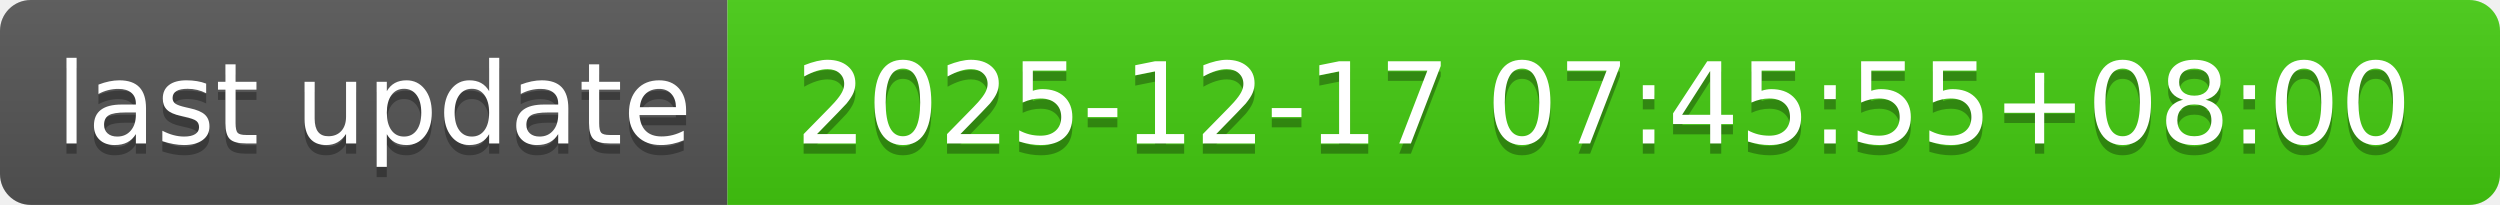
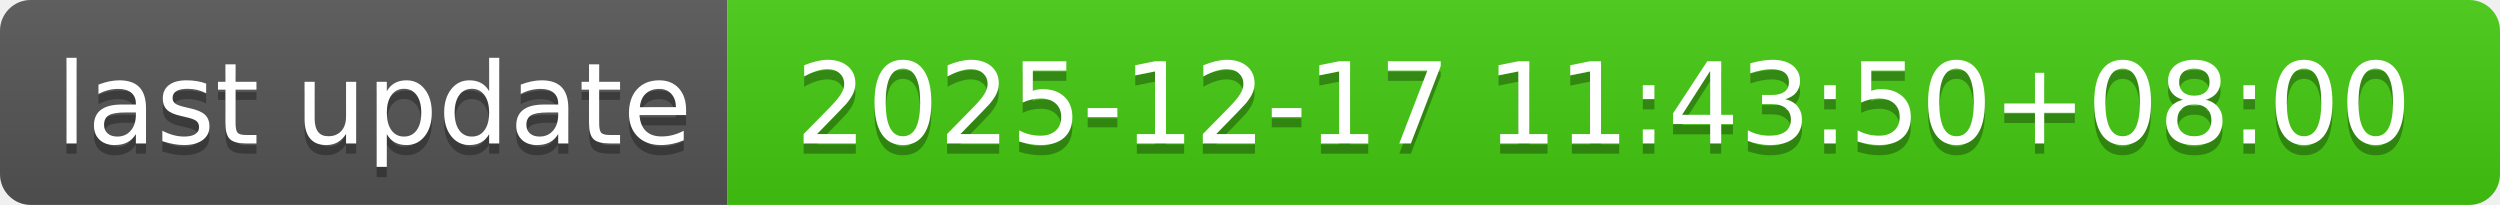
- <svg xmlns="http://www.w3.org/2000/svg" width="244" height="20" role="img" aria-label="last update: 2025-12-17 07:45:55+08:00">
+ <svg xmlns="http://www.w3.org/2000/svg" width="244" height="20" role="img" aria-label="last update: 2025-12-17 11:43:50+08:00">
  <linearGradient id="s" x2="0" y2="100%">
    <stop offset="0" stop-color="#bbb" stop-opacity=".1" />
    <stop offset="1" stop-opacity=".1" />
  </linearGradient>
  <clipPath id="r">
    <rect width="244" height="20" rx="3" fill="#fff" />
  </clipPath>
  <g clip-path="url(#r)">
    <rect width="71" height="20" fill="#555" />
    <rect x="71" width="173" height="20" fill="#4c1" />
    <rect width="244" height="20" fill="url(#s)" />
  </g>
  <g fill="#fff" text-anchor="middle" font-family="Verdana,Geneva,DejaVu Sans,sans-serif" text-rendering="geometricPrecision" font-size="110">
    <text aria-hidden="true" x="365" y="150" fill="#010101" fill-opacity=".3" transform="scale(.1)" textLength="610">last update</text>
    <text x="365" y="140" transform="scale(.1)" fill="#fff" textLength="610">last update</text>
-     <text aria-hidden="true" x="1565" y="150" fill="#010101" fill-opacity=".3" transform="scale(.1)" textLength="1630">2025-12-17 07:45:55+08:00</text>
-     <text x="1565" y="140" transform="scale(.1)" fill="#fff" textLength="1630">2025-12-17 07:45:55+08:00</text>
+     <text aria-hidden="true" x="1565" y="150" fill="#010101" fill-opacity=".3" transform="scale(.1)" textLength="1630">2025-12-17 11:43:50+08:00</text>
+     <text x="1565" y="140" transform="scale(.1)" fill="#fff" textLength="1630">2025-12-17 11:43:50+08:00</text>
  </g>
</svg>
